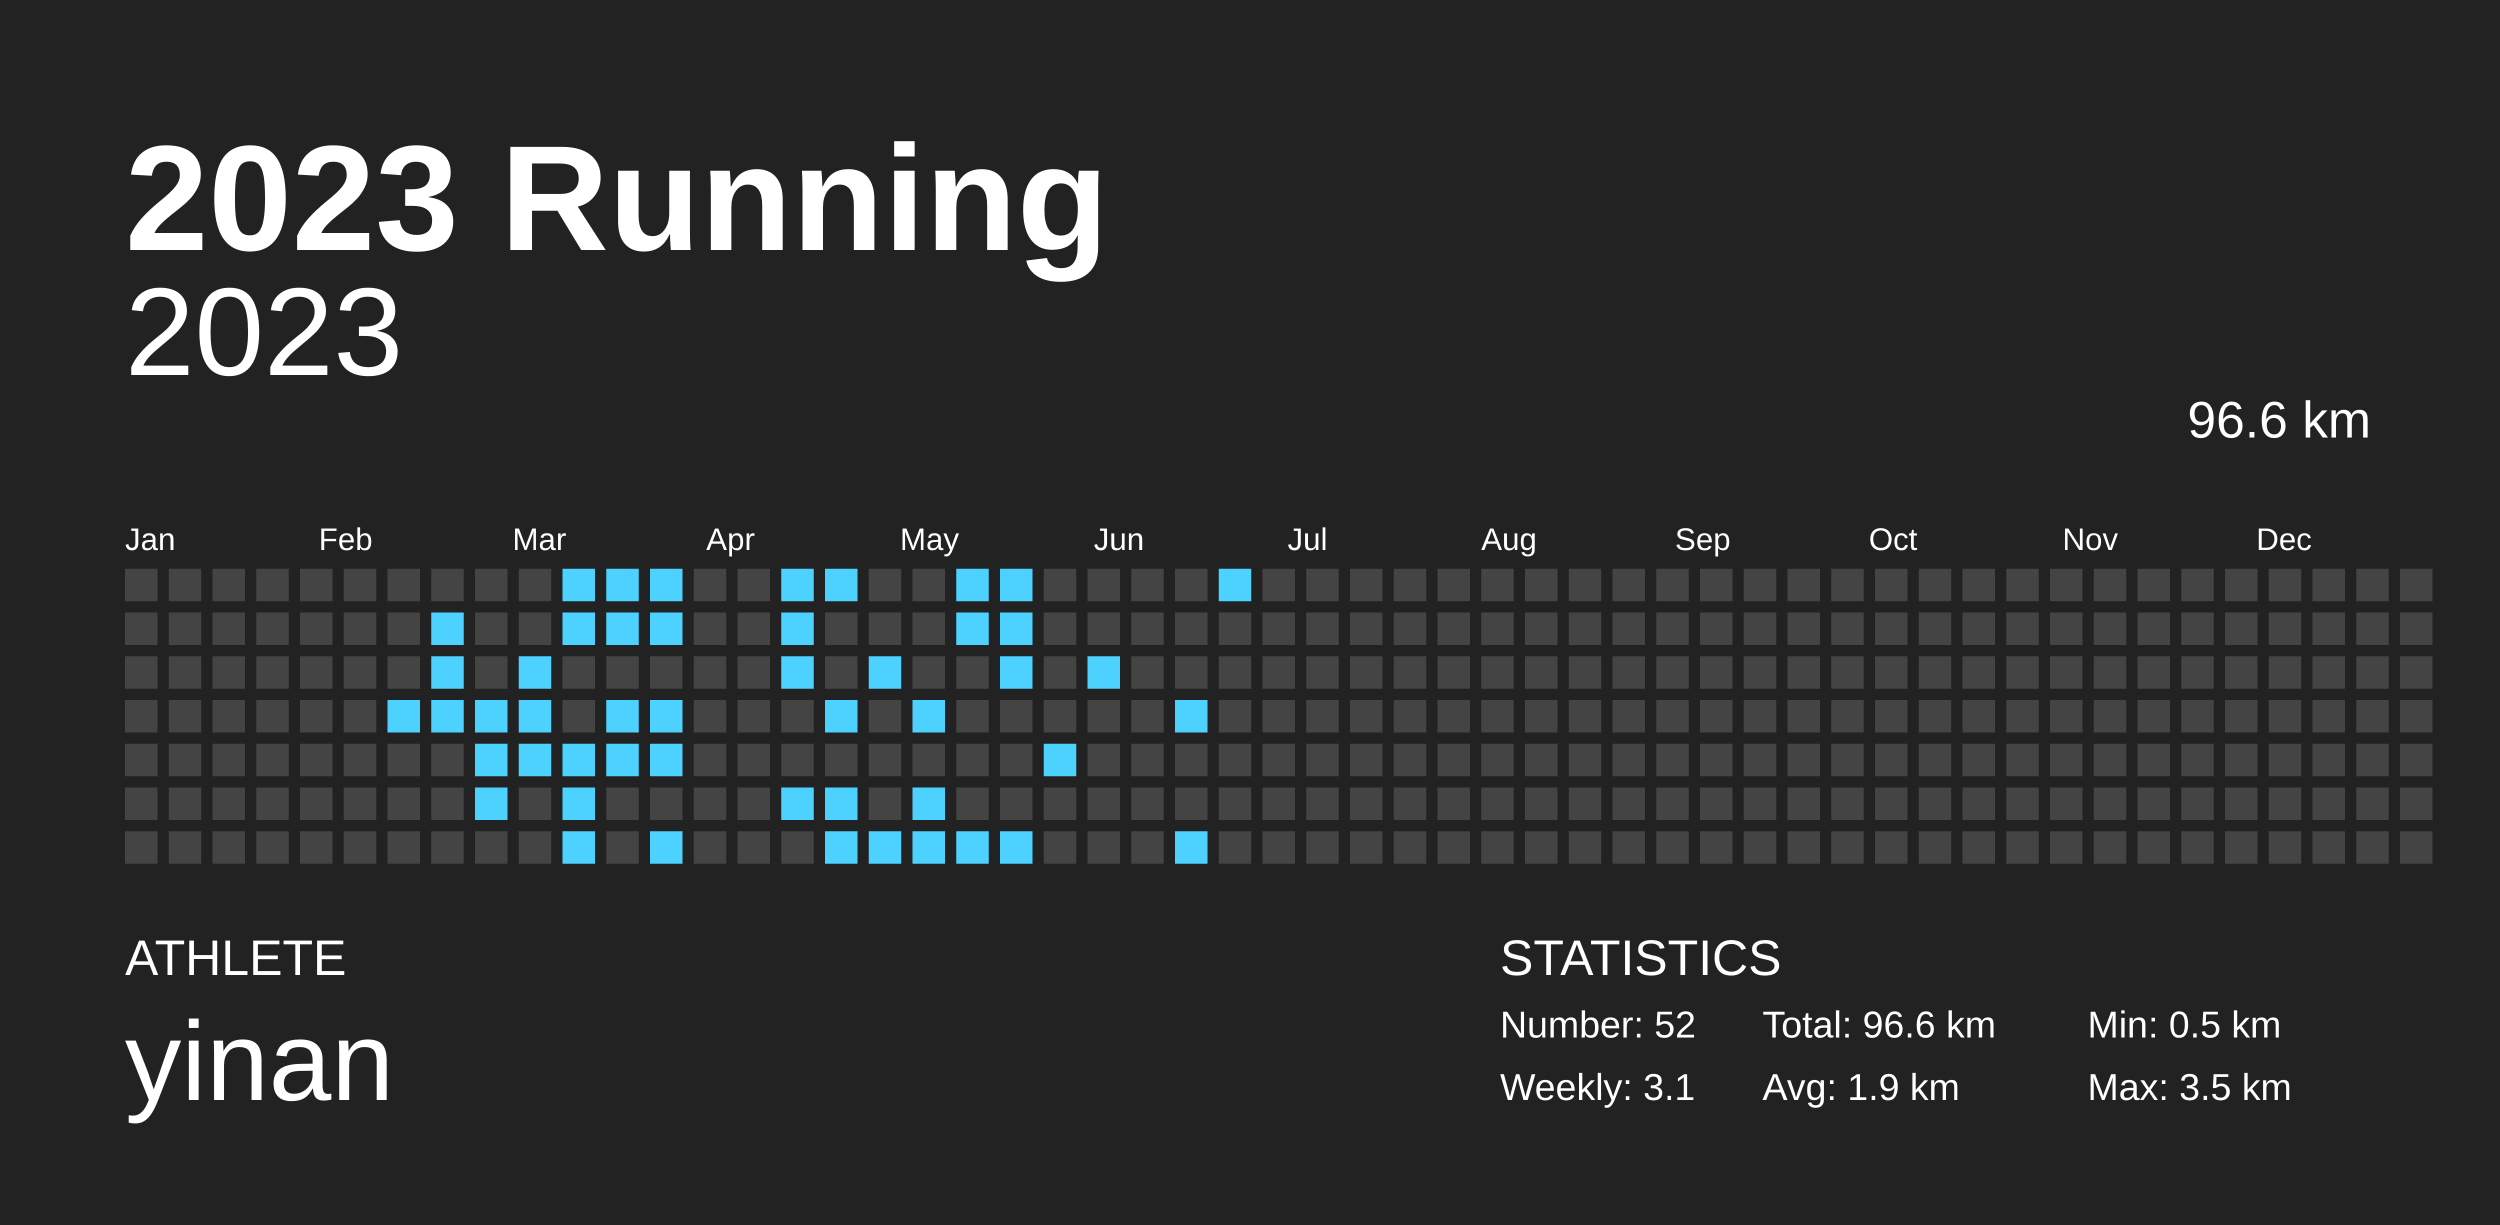
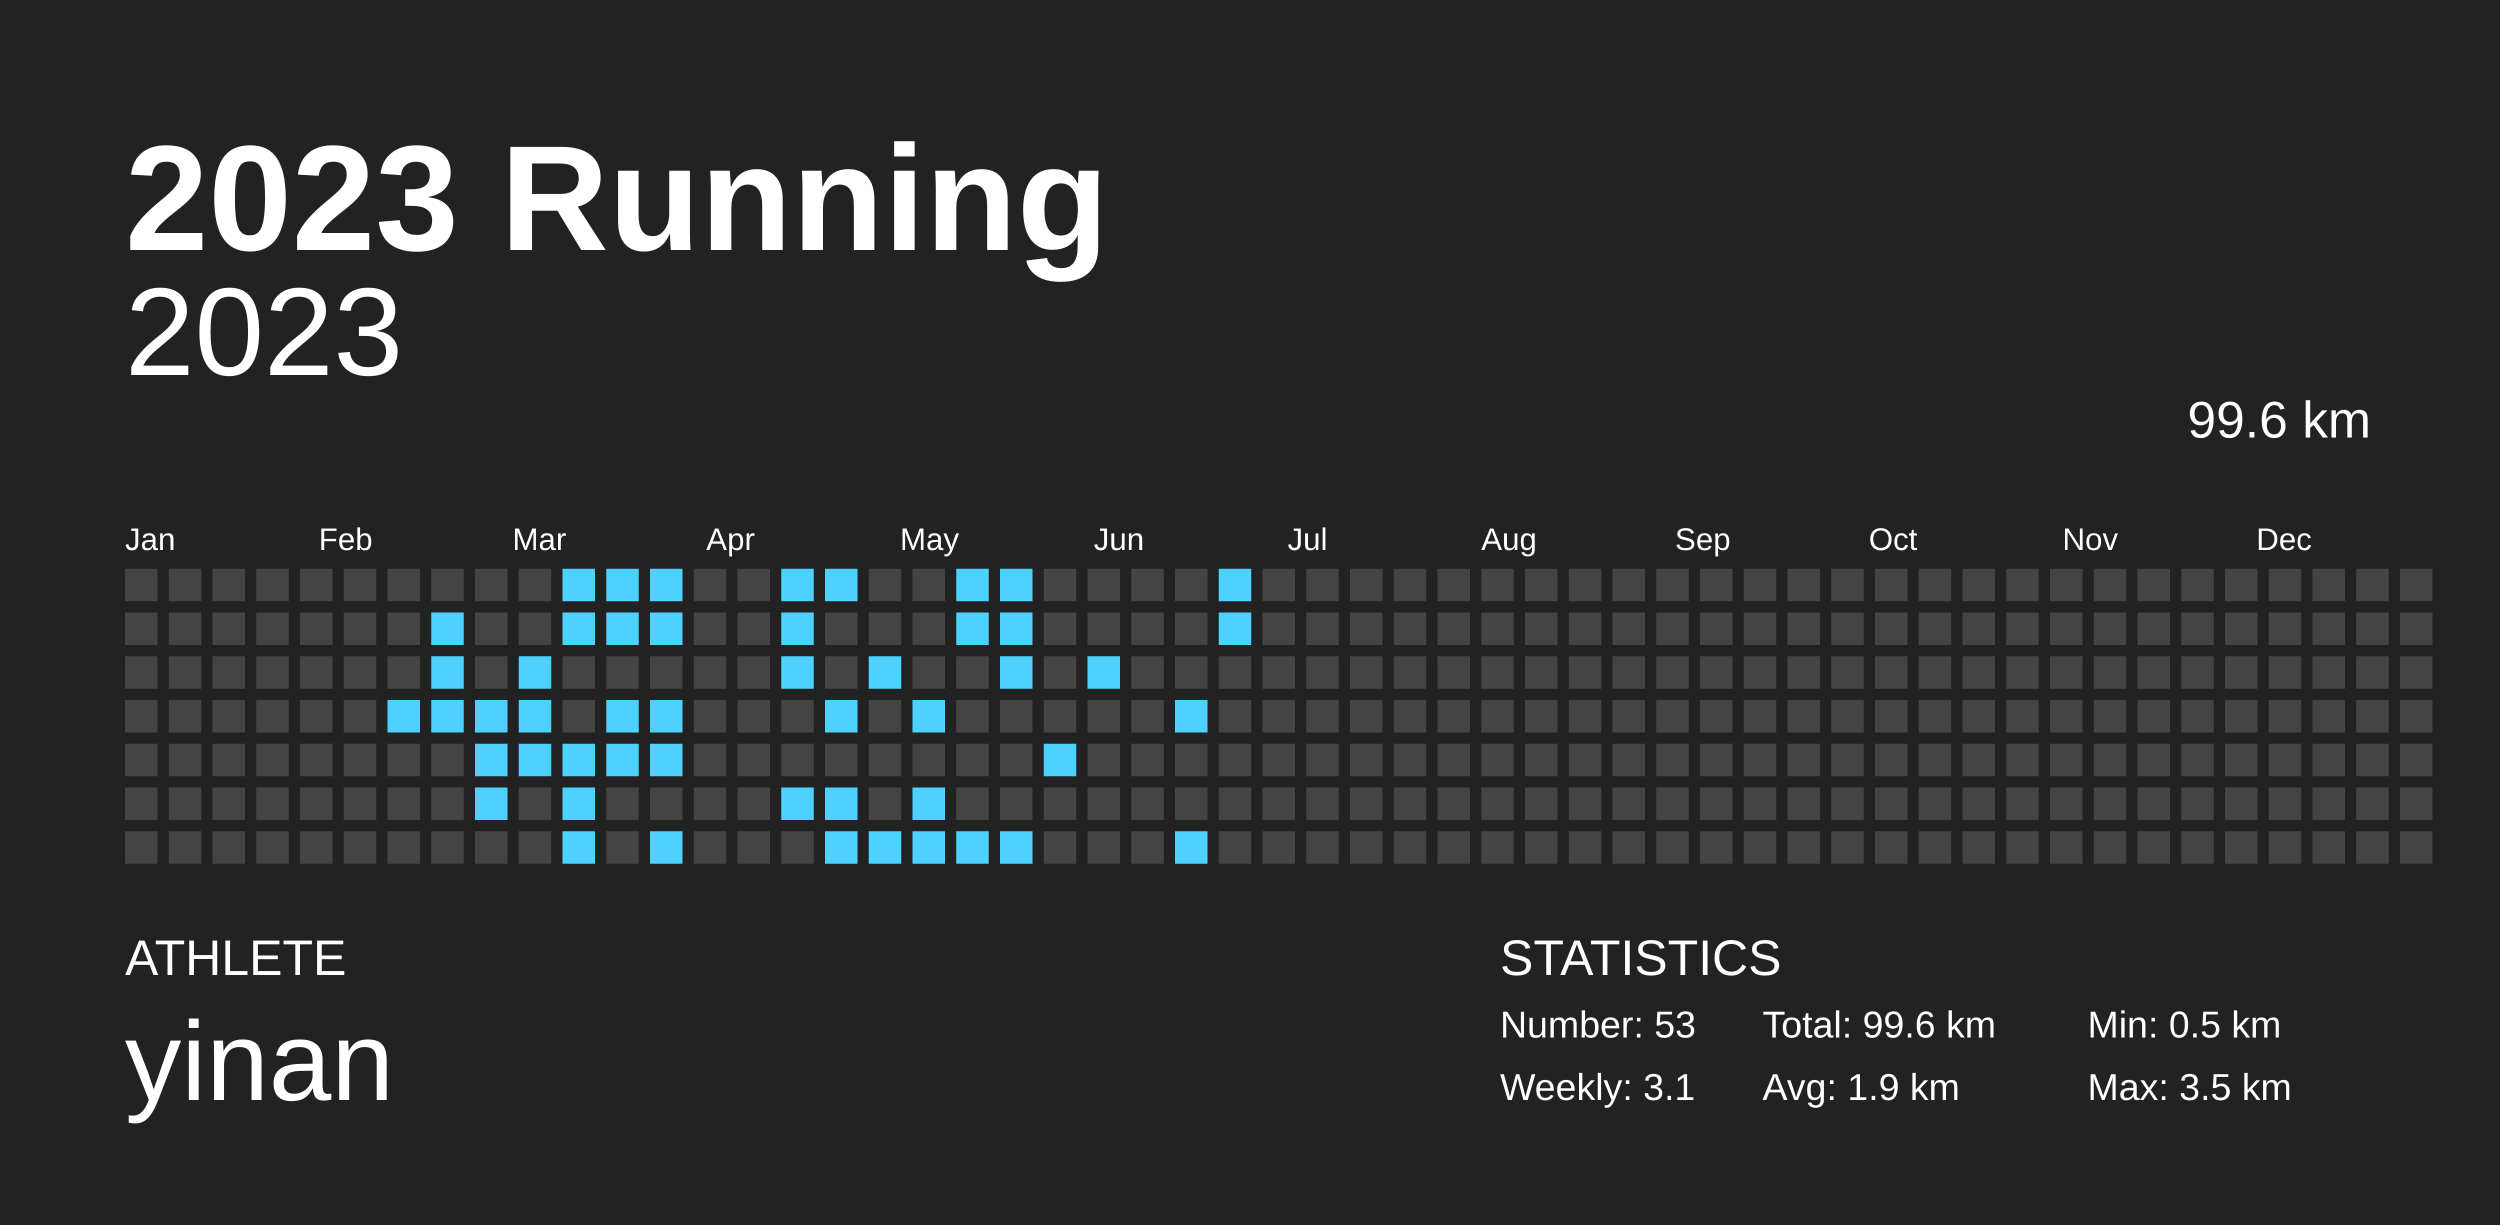
<svg xmlns="http://www.w3.org/2000/svg" baseProfile="full" height="98mm" version="1.1" viewBox="0,0,200,98" width="200mm">
  <defs />
  <rect fill="#222222" height="98" width="200" x="0" y="0" />
  <text fill="#FFFFFF" style="font-size:12px; font-family:Arial; font-weight:bold;" x="10" y="20">2023 Running</text>
  <text fill="#FFFFFF" style="font-size:4px; font-family:Arial" x="10" y="78">ATHLETE</text>
  <text fill="#FFFFFF" style="font-size:9px; font-family:Arial" x="10" y="88">yinan</text>
  <text fill="#FFFFFF" style="font-size:4px; font-family:Arial" x="120" y="78">STATISTICS</text>
-   <text fill="#FFFFFF" style="font-size:3px; font-family:Arial" x="120" y="83">Number: 52</text>
+   <text fill="#FFFFFF" style="font-size:3px; font-family:Arial" x="120" y="83">Number: 53</text>
  <text fill="#FFFFFF" style="font-size:3px; font-family:Arial" x="120" y="88">Weekly: 3.1</text>
-   <text fill="#FFFFFF" style="font-size:3px; font-family:Arial" x="141" y="83">Total: 96.6 km</text>
+   <text fill="#FFFFFF" style="font-size:3px; font-family:Arial" x="141" y="83">Total: 99.6 km</text>
  <text fill="#FFFFFF" style="font-size:3px; font-family:Arial" x="141" y="88">Avg: 1.9 km</text>
  <text fill="#FFFFFF" style="font-size:3px; font-family:Arial" x="167" y="83">Min: 0.5 km</text>
  <text fill="#FFFFFF" style="font-size:3px; font-family:Arial" x="167" y="88">Max: 3.5 km</text>
  <text alignment-baseline="hanging" fill="#FFFFFF" style="font-size:10.0px; font-family:Arial;" x="10" y="30">2023</text>
-   <text alignment-baseline="hanging" fill="#FFFFFF" style="font-size:4.125px; font-family:Arial;" x="175" y="35">96.6 km</text>
+   <text alignment-baseline="hanging" fill="#FFFFFF" style="font-size:4.125px; font-family:Arial;" x="175" y="35">99.6 km</text>
  <text fill="#FFFFFF" style="font-size:2.5px; font-family:Arial" x="10.0" y="44">Jan</text>
  <text fill="#FFFFFF" style="font-size:2.5px; font-family:Arial" x="25.5" y="44">Feb</text>
  <text fill="#FFFFFF" style="font-size:2.5px; font-family:Arial" x="41.0" y="44">Mar</text>
  <text fill="#FFFFFF" style="font-size:2.5px; font-family:Arial" x="56.5" y="44">Apr</text>
  <text fill="#FFFFFF" style="font-size:2.5px; font-family:Arial" x="72.0" y="44">May</text>
  <text fill="#FFFFFF" style="font-size:2.5px; font-family:Arial" x="87.5" y="44">Jun</text>
  <text fill="#FFFFFF" style="font-size:2.5px; font-family:Arial" x="103.0" y="44">Jul</text>
  <text fill="#FFFFFF" style="font-size:2.5px; font-family:Arial" x="118.5" y="44">Aug</text>
  <text fill="#FFFFFF" style="font-size:2.5px; font-family:Arial" x="134.0" y="44">Sep</text>
  <text fill="#FFFFFF" style="font-size:2.5px; font-family:Arial" x="149.5" y="44">Oct</text>
  <text fill="#FFFFFF" style="font-size:2.5px; font-family:Arial" x="165.0" y="44">Nov</text>
  <text fill="#FFFFFF" style="font-size:2.5px; font-family:Arial" x="180.5" y="44">Dec</text>
  <rect fill="#444444" height="2.6" width="2.6" x="10.0" y="45.5" />
  <rect fill="#444444" height="2.6" width="2.6" x="10.0" y="49.0" />
  <rect fill="#444444" height="2.6" width="2.6" x="10.0" y="52.5" />
  <rect fill="#444444" height="2.6" width="2.6" x="10.0" y="56.0" />
  <rect fill="#444444" height="2.6" width="2.6" x="10.0" y="59.5" />
  <rect fill="#444444" height="2.6" width="2.6" x="10.0" y="63.0" />
  <rect fill="#444444" height="2.6" width="2.6" x="10.0" y="66.5" />
  <rect fill="#444444" height="2.6" width="2.6" x="13.5" y="45.5" />
  <rect fill="#444444" height="2.6" width="2.6" x="13.5" y="49.0" />
  <rect fill="#444444" height="2.6" width="2.6" x="13.5" y="52.5" />
  <rect fill="#444444" height="2.6" width="2.6" x="13.5" y="56.0" />
  <rect fill="#444444" height="2.6" width="2.6" x="13.5" y="59.5" />
  <rect fill="#444444" height="2.6" width="2.6" x="13.5" y="63.0" />
  <rect fill="#444444" height="2.6" width="2.6" x="13.5" y="66.5" />
  <rect fill="#444444" height="2.6" width="2.6" x="17.0" y="45.5" />
  <rect fill="#444444" height="2.6" width="2.6" x="17.0" y="49.0" />
  <rect fill="#444444" height="2.6" width="2.6" x="17.0" y="52.5" />
  <rect fill="#444444" height="2.6" width="2.6" x="17.0" y="56.0" />
  <rect fill="#444444" height="2.6" width="2.6" x="17.0" y="59.5" />
  <rect fill="#444444" height="2.6" width="2.6" x="17.0" y="63.0" />
  <rect fill="#444444" height="2.6" width="2.6" x="17.0" y="66.5" />
  <rect fill="#444444" height="2.6" width="2.6" x="20.5" y="45.5" />
  <rect fill="#444444" height="2.6" width="2.6" x="20.5" y="49.0" />
  <rect fill="#444444" height="2.6" width="2.6" x="20.5" y="52.5" />
  <rect fill="#444444" height="2.6" width="2.6" x="20.5" y="56.0" />
  <rect fill="#444444" height="2.6" width="2.6" x="20.5" y="59.5" />
  <rect fill="#444444" height="2.6" width="2.6" x="20.5" y="63.0" />
  <rect fill="#444444" height="2.6" width="2.6" x="20.5" y="66.5" />
  <rect fill="#444444" height="2.6" width="2.6" x="24.0" y="45.5" />
  <rect fill="#444444" height="2.6" width="2.6" x="24.0" y="49.0" />
  <rect fill="#444444" height="2.6" width="2.6" x="24.0" y="52.5" />
  <rect fill="#444444" height="2.6" width="2.6" x="24.0" y="56.0" />
  <rect fill="#444444" height="2.6" width="2.6" x="24.0" y="59.5" />
  <rect fill="#444444" height="2.6" width="2.6" x="24.0" y="63.0" />
  <rect fill="#444444" height="2.6" width="2.6" x="24.0" y="66.5" />
  <rect fill="#444444" height="2.6" width="2.6" x="27.5" y="45.5" />
  <rect fill="#444444" height="2.6" width="2.6" x="27.5" y="49.0" />
  <rect fill="#444444" height="2.6" width="2.6" x="27.5" y="52.5" />
  <rect fill="#444444" height="2.6" width="2.6" x="27.5" y="56.0" />
  <rect fill="#444444" height="2.6" width="2.6" x="27.5" y="59.5" />
  <rect fill="#444444" height="2.6" width="2.6" x="27.5" y="63.0" />
  <rect fill="#444444" height="2.6" width="2.6" x="27.5" y="66.5" />
  <rect fill="#444444" height="2.6" width="2.6" x="31.0" y="45.5" />
  <rect fill="#444444" height="2.6" width="2.6" x="31.0" y="49.0" />
  <rect fill="#444444" height="2.6" width="2.6" x="31.0" y="52.5" />
  <rect fill="#4dd2ff" height="2.6" width="2.6" x="31.0" y="56.0" />
  <rect fill="#444444" height="2.6" width="2.6" x="31.0" y="59.5" />
  <rect fill="#444444" height="2.6" width="2.6" x="31.0" y="63.0" />
  <rect fill="#444444" height="2.6" width="2.6" x="31.0" y="66.5" />
  <rect fill="#444444" height="2.6" width="2.6" x="34.5" y="45.5" />
  <rect fill="#4dd2ff" height="2.6" width="2.6" x="34.5" y="49.0" />
  <rect fill="#4dd2ff" height="2.6" width="2.6" x="34.5" y="52.5" />
  <rect fill="#4dd2ff" height="2.6" width="2.6" x="34.5" y="56.0" />
  <rect fill="#444444" height="2.6" width="2.6" x="34.5" y="59.5" />
  <rect fill="#444444" height="2.6" width="2.6" x="34.5" y="63.0" />
  <rect fill="#444444" height="2.6" width="2.6" x="34.5" y="66.5" />
  <rect fill="#444444" height="2.6" width="2.6" x="38.0" y="45.5" />
  <rect fill="#444444" height="2.6" width="2.6" x="38.0" y="49.0" />
  <rect fill="#444444" height="2.6" width="2.6" x="38.0" y="52.5" />
  <rect fill="#4dd2ff" height="2.6" width="2.6" x="38.0" y="56.0" />
  <rect fill="#4dd2ff" height="2.6" width="2.6" x="38.0" y="59.5" />
  <rect fill="#4dd2ff" height="2.6" width="2.6" x="38.0" y="63.0" />
  <rect fill="#444444" height="2.6" width="2.6" x="38.0" y="66.5" />
  <rect fill="#444444" height="2.6" width="2.6" x="41.5" y="45.5" />
  <rect fill="#444444" height="2.6" width="2.6" x="41.5" y="49.0" />
  <rect fill="#4dd2ff" height="2.6" width="2.6" x="41.5" y="52.5" />
  <rect fill="#4dd2ff" height="2.6" width="2.6" x="41.5" y="56.0" />
  <rect fill="#4dd2ff" height="2.6" width="2.6" x="41.5" y="59.5" />
  <rect fill="#444444" height="2.6" width="2.6" x="41.5" y="63.0" />
  <rect fill="#444444" height="2.6" width="2.6" x="41.5" y="66.5" />
  <rect fill="#4dd2ff" height="2.6" width="2.6" x="45.0" y="45.5" />
  <rect fill="#4dd2ff" height="2.6" width="2.6" x="45.0" y="49.0" />
  <rect fill="#444444" height="2.6" width="2.6" x="45.0" y="52.5" />
  <rect fill="#444444" height="2.6" width="2.6" x="45.0" y="56.0" />
  <rect fill="#4dd2ff" height="2.6" width="2.6" x="45.0" y="59.5" />
  <rect fill="#4dd2ff" height="2.6" width="2.6" x="45.0" y="63.0" />
  <rect fill="#4dd2ff" height="2.6" width="2.6" x="45.0" y="66.5" />
  <rect fill="#4dd2ff" height="2.6" width="2.6" x="48.5" y="45.5" />
  <rect fill="#4dd2ff" height="2.6" width="2.6" x="48.5" y="49.0" />
  <rect fill="#444444" height="2.6" width="2.6" x="48.5" y="52.5" />
  <rect fill="#4dd2ff" height="2.6" width="2.6" x="48.5" y="56.0" />
  <rect fill="#4dd2ff" height="2.6" width="2.6" x="48.5" y="59.5" />
  <rect fill="#444444" height="2.6" width="2.6" x="48.5" y="63.0" />
  <rect fill="#444444" height="2.6" width="2.6" x="48.5" y="66.5" />
  <rect fill="#4dd2ff" height="2.6" width="2.6" x="52.0" y="45.5" />
  <rect fill="#4dd2ff" height="2.6" width="2.6" x="52.0" y="49.0" />
  <rect fill="#444444" height="2.6" width="2.6" x="52.0" y="52.5" />
  <rect fill="#4dd2ff" height="2.6" width="2.6" x="52.0" y="56.0" />
  <rect fill="#4dd2ff" height="2.6" width="2.6" x="52.0" y="59.5" />
  <rect fill="#444444" height="2.6" width="2.6" x="52.0" y="63.0" />
  <rect fill="#4dd2ff" height="2.6" width="2.6" x="52.0" y="66.5" />
  <rect fill="#444444" height="2.6" width="2.6" x="55.5" y="45.5" />
  <rect fill="#444444" height="2.6" width="2.6" x="55.5" y="49.0" />
  <rect fill="#444444" height="2.6" width="2.6" x="55.5" y="52.5" />
  <rect fill="#444444" height="2.6" width="2.6" x="55.5" y="56.0" />
  <rect fill="#444444" height="2.6" width="2.6" x="55.5" y="59.5" />
  <rect fill="#444444" height="2.6" width="2.6" x="55.5" y="63.0" />
  <rect fill="#444444" height="2.6" width="2.6" x="55.5" y="66.5" />
  <rect fill="#444444" height="2.6" width="2.6" x="59.0" y="45.5" />
  <rect fill="#444444" height="2.6" width="2.6" x="59.0" y="49.0" />
  <rect fill="#444444" height="2.6" width="2.6" x="59.0" y="52.5" />
  <rect fill="#444444" height="2.6" width="2.6" x="59.0" y="56.0" />
  <rect fill="#444444" height="2.6" width="2.6" x="59.0" y="59.5" />
  <rect fill="#444444" height="2.6" width="2.6" x="59.0" y="63.0" />
  <rect fill="#444444" height="2.6" width="2.6" x="59.0" y="66.5" />
  <rect fill="#4dd2ff" height="2.6" width="2.6" x="62.5" y="45.5" />
  <rect fill="#4dd2ff" height="2.6" width="2.6" x="62.5" y="49.0" />
  <rect fill="#4dd2ff" height="2.6" width="2.6" x="62.5" y="52.5" />
  <rect fill="#444444" height="2.6" width="2.6" x="62.5" y="56.0" />
  <rect fill="#444444" height="2.6" width="2.6" x="62.5" y="59.5" />
  <rect fill="#4dd2ff" height="2.6" width="2.6" x="62.5" y="63.0" />
  <rect fill="#444444" height="2.6" width="2.6" x="62.5" y="66.5" />
  <rect fill="#4dd2ff" height="2.6" width="2.6" x="66.0" y="45.5" />
  <rect fill="#444444" height="2.6" width="2.6" x="66.0" y="49.0" />
  <rect fill="#444444" height="2.6" width="2.6" x="66.0" y="52.5" />
  <rect fill="#4dd2ff" height="2.6" width="2.6" x="66.0" y="56.0" />
  <rect fill="#444444" height="2.6" width="2.6" x="66.0" y="59.5" />
  <rect fill="#4dd2ff" height="2.6" width="2.6" x="66.0" y="63.0" />
  <rect fill="#4dd2ff" height="2.6" width="2.6" x="66.0" y="66.5" />
  <rect fill="#444444" height="2.6" width="2.6" x="69.5" y="45.5" />
  <rect fill="#444444" height="2.6" width="2.6" x="69.5" y="49.0" />
  <rect fill="#4dd2ff" height="2.6" width="2.6" x="69.5" y="52.5" />
  <rect fill="#444444" height="2.6" width="2.6" x="69.5" y="56.0" />
  <rect fill="#444444" height="2.6" width="2.6" x="69.5" y="59.5" />
  <rect fill="#444444" height="2.6" width="2.6" x="69.5" y="63.0" />
  <rect fill="#4dd2ff" height="2.6" width="2.6" x="69.5" y="66.5" />
  <rect fill="#444444" height="2.6" width="2.6" x="73.0" y="45.5" />
  <rect fill="#444444" height="2.6" width="2.6" x="73.0" y="49.0" />
  <rect fill="#444444" height="2.6" width="2.6" x="73.0" y="52.5" />
  <rect fill="#4dd2ff" height="2.6" width="2.6" x="73.0" y="56.0" />
  <rect fill="#444444" height="2.6" width="2.6" x="73.0" y="59.5" />
  <rect fill="#4dd2ff" height="2.6" width="2.6" x="73.0" y="63.0" />
  <rect fill="#4dd2ff" height="2.6" width="2.6" x="73.0" y="66.5" />
  <rect fill="#4dd2ff" height="2.6" width="2.6" x="76.5" y="45.5" />
  <rect fill="#4dd2ff" height="2.6" width="2.6" x="76.5" y="49.0" />
  <rect fill="#444444" height="2.6" width="2.6" x="76.5" y="52.5" />
  <rect fill="#444444" height="2.6" width="2.6" x="76.5" y="56.0" />
  <rect fill="#444444" height="2.6" width="2.6" x="76.5" y="59.5" />
  <rect fill="#444444" height="2.6" width="2.6" x="76.5" y="63.0" />
  <rect fill="#4dd2ff" height="2.6" width="2.6" x="76.5" y="66.5" />
  <rect fill="#4dd2ff" height="2.6" width="2.6" x="80.0" y="45.5" />
  <rect fill="#4dd2ff" height="2.6" width="2.6" x="80.0" y="49.0" />
  <rect fill="#4dd2ff" height="2.6" width="2.6" x="80.0" y="52.5" />
  <rect fill="#444444" height="2.6" width="2.6" x="80.0" y="56.0" />
  <rect fill="#444444" height="2.6" width="2.6" x="80.0" y="59.5" />
  <rect fill="#444444" height="2.6" width="2.6" x="80.0" y="63.0" />
  <rect fill="#4dd2ff" height="2.6" width="2.6" x="80.0" y="66.5" />
  <rect fill="#444444" height="2.6" width="2.6" x="83.5" y="45.5" />
  <rect fill="#444444" height="2.6" width="2.6" x="83.5" y="49.0" />
  <rect fill="#444444" height="2.6" width="2.6" x="83.5" y="52.5" />
  <rect fill="#444444" height="2.6" width="2.6" x="83.5" y="56.0" />
  <rect fill="#4dd2ff" height="2.6" width="2.6" x="83.5" y="59.5" />
  <rect fill="#444444" height="2.6" width="2.6" x="83.5" y="63.0" />
  <rect fill="#444444" height="2.6" width="2.6" x="83.5" y="66.5" />
  <rect fill="#444444" height="2.6" width="2.6" x="87.0" y="45.5" />
  <rect fill="#444444" height="2.6" width="2.6" x="87.0" y="49.0" />
  <rect fill="#4dd2ff" height="2.6" width="2.6" x="87.0" y="52.5" />
  <rect fill="#444444" height="2.6" width="2.6" x="87.0" y="56.0" />
  <rect fill="#444444" height="2.6" width="2.6" x="87.0" y="59.5" />
  <rect fill="#444444" height="2.6" width="2.6" x="87.0" y="63.0" />
  <rect fill="#444444" height="2.6" width="2.6" x="87.0" y="66.5" />
  <rect fill="#444444" height="2.6" width="2.6" x="90.5" y="45.5" />
  <rect fill="#444444" height="2.6" width="2.6" x="90.5" y="49.0" />
  <rect fill="#444444" height="2.6" width="2.6" x="90.5" y="52.5" />
  <rect fill="#444444" height="2.6" width="2.6" x="90.5" y="56.0" />
  <rect fill="#444444" height="2.6" width="2.6" x="90.5" y="59.5" />
  <rect fill="#444444" height="2.6" width="2.6" x="90.5" y="63.0" />
  <rect fill="#444444" height="2.6" width="2.6" x="90.5" y="66.5" />
  <rect fill="#444444" height="2.6" width="2.6" x="94.0" y="45.5" />
  <rect fill="#444444" height="2.6" width="2.6" x="94.0" y="49.0" />
  <rect fill="#444444" height="2.6" width="2.6" x="94.0" y="52.5" />
  <rect fill="#4dd2ff" height="2.6" width="2.6" x="94.0" y="56.0" />
  <rect fill="#444444" height="2.6" width="2.6" x="94.0" y="59.5" />
  <rect fill="#444444" height="2.6" width="2.6" x="94.0" y="63.0" />
  <rect fill="#4dd2ff" height="2.6" width="2.6" x="94.0" y="66.5" />
  <rect fill="#4dd2ff" height="2.6" width="2.6" x="97.5" y="45.5" />
-   <rect fill="#444444" height="2.6" width="2.6" x="97.5" y="49.0" />
+   <rect fill="#4dd2ff" height="2.6" width="2.6" x="97.5" y="49.0" />
  <rect fill="#444444" height="2.6" width="2.6" x="97.5" y="52.5" />
  <rect fill="#444444" height="2.6" width="2.6" x="97.5" y="56.0" />
  <rect fill="#444444" height="2.6" width="2.6" x="97.5" y="59.5" />
  <rect fill="#444444" height="2.6" width="2.6" x="97.5" y="63.0" />
  <rect fill="#444444" height="2.6" width="2.6" x="97.5" y="66.5" />
  <rect fill="#444444" height="2.6" width="2.6" x="101.0" y="45.5" />
  <rect fill="#444444" height="2.6" width="2.6" x="101.0" y="49.0" />
  <rect fill="#444444" height="2.6" width="2.6" x="101.0" y="52.5" />
  <rect fill="#444444" height="2.6" width="2.6" x="101.0" y="56.0" />
  <rect fill="#444444" height="2.6" width="2.6" x="101.0" y="59.5" />
  <rect fill="#444444" height="2.6" width="2.6" x="101.0" y="63.0" />
  <rect fill="#444444" height="2.6" width="2.6" x="101.0" y="66.5" />
  <rect fill="#444444" height="2.6" width="2.6" x="104.5" y="45.5" />
  <rect fill="#444444" height="2.6" width="2.6" x="104.5" y="49.0" />
  <rect fill="#444444" height="2.6" width="2.6" x="104.5" y="52.5" />
  <rect fill="#444444" height="2.6" width="2.6" x="104.5" y="56.0" />
  <rect fill="#444444" height="2.6" width="2.6" x="104.5" y="59.5" />
  <rect fill="#444444" height="2.6" width="2.6" x="104.5" y="63.0" />
  <rect fill="#444444" height="2.6" width="2.6" x="104.5" y="66.5" />
  <rect fill="#444444" height="2.6" width="2.6" x="108.0" y="45.5" />
  <rect fill="#444444" height="2.6" width="2.6" x="108.0" y="49.0" />
  <rect fill="#444444" height="2.6" width="2.6" x="108.0" y="52.5" />
  <rect fill="#444444" height="2.6" width="2.6" x="108.0" y="56.0" />
  <rect fill="#444444" height="2.6" width="2.6" x="108.0" y="59.5" />
  <rect fill="#444444" height="2.6" width="2.6" x="108.0" y="63.0" />
  <rect fill="#444444" height="2.6" width="2.6" x="108.0" y="66.5" />
  <rect fill="#444444" height="2.6" width="2.6" x="111.5" y="45.5" />
  <rect fill="#444444" height="2.6" width="2.6" x="111.5" y="49.0" />
  <rect fill="#444444" height="2.6" width="2.6" x="111.5" y="52.5" />
  <rect fill="#444444" height="2.6" width="2.6" x="111.5" y="56.0" />
  <rect fill="#444444" height="2.6" width="2.6" x="111.5" y="59.5" />
  <rect fill="#444444" height="2.6" width="2.6" x="111.5" y="63.0" />
  <rect fill="#444444" height="2.6" width="2.6" x="111.5" y="66.5" />
  <rect fill="#444444" height="2.6" width="2.6" x="115.0" y="45.5" />
  <rect fill="#444444" height="2.6" width="2.6" x="115.0" y="49.0" />
  <rect fill="#444444" height="2.6" width="2.6" x="115.0" y="52.5" />
  <rect fill="#444444" height="2.6" width="2.6" x="115.0" y="56.0" />
  <rect fill="#444444" height="2.6" width="2.6" x="115.0" y="59.5" />
  <rect fill="#444444" height="2.6" width="2.6" x="115.0" y="63.0" />
  <rect fill="#444444" height="2.6" width="2.6" x="115.0" y="66.5" />
  <rect fill="#444444" height="2.6" width="2.6" x="118.5" y="45.5" />
  <rect fill="#444444" height="2.6" width="2.6" x="118.5" y="49.0" />
  <rect fill="#444444" height="2.6" width="2.6" x="118.5" y="52.5" />
  <rect fill="#444444" height="2.6" width="2.6" x="118.5" y="56.0" />
  <rect fill="#444444" height="2.6" width="2.6" x="118.5" y="59.5" />
  <rect fill="#444444" height="2.6" width="2.6" x="118.5" y="63.0" />
  <rect fill="#444444" height="2.6" width="2.6" x="118.5" y="66.5" />
  <rect fill="#444444" height="2.6" width="2.6" x="122.0" y="45.5" />
  <rect fill="#444444" height="2.6" width="2.6" x="122.0" y="49.0" />
  <rect fill="#444444" height="2.6" width="2.6" x="122.0" y="52.5" />
  <rect fill="#444444" height="2.6" width="2.6" x="122.0" y="56.0" />
  <rect fill="#444444" height="2.6" width="2.6" x="122.0" y="59.5" />
  <rect fill="#444444" height="2.6" width="2.6" x="122.0" y="63.0" />
  <rect fill="#444444" height="2.6" width="2.6" x="122.0" y="66.5" />
  <rect fill="#444444" height="2.6" width="2.6" x="125.5" y="45.5" />
  <rect fill="#444444" height="2.6" width="2.6" x="125.5" y="49.0" />
  <rect fill="#444444" height="2.6" width="2.6" x="125.5" y="52.5" />
  <rect fill="#444444" height="2.6" width="2.6" x="125.5" y="56.0" />
  <rect fill="#444444" height="2.6" width="2.6" x="125.5" y="59.5" />
  <rect fill="#444444" height="2.6" width="2.6" x="125.5" y="63.0" />
  <rect fill="#444444" height="2.6" width="2.6" x="125.5" y="66.5" />
  <rect fill="#444444" height="2.6" width="2.6" x="129.0" y="45.5" />
  <rect fill="#444444" height="2.6" width="2.6" x="129.0" y="49.0" />
  <rect fill="#444444" height="2.6" width="2.6" x="129.0" y="52.5" />
  <rect fill="#444444" height="2.6" width="2.6" x="129.0" y="56.0" />
  <rect fill="#444444" height="2.6" width="2.6" x="129.0" y="59.5" />
  <rect fill="#444444" height="2.6" width="2.6" x="129.0" y="63.0" />
  <rect fill="#444444" height="2.6" width="2.6" x="129.0" y="66.5" />
  <rect fill="#444444" height="2.6" width="2.6" x="132.5" y="45.5" />
  <rect fill="#444444" height="2.6" width="2.6" x="132.5" y="49.0" />
  <rect fill="#444444" height="2.6" width="2.6" x="132.5" y="52.5" />
  <rect fill="#444444" height="2.6" width="2.6" x="132.5" y="56.0" />
  <rect fill="#444444" height="2.6" width="2.6" x="132.5" y="59.5" />
  <rect fill="#444444" height="2.6" width="2.6" x="132.5" y="63.0" />
  <rect fill="#444444" height="2.6" width="2.6" x="132.5" y="66.5" />
  <rect fill="#444444" height="2.6" width="2.6" x="136.0" y="45.5" />
  <rect fill="#444444" height="2.6" width="2.6" x="136.0" y="49.0" />
  <rect fill="#444444" height="2.6" width="2.6" x="136.0" y="52.5" />
  <rect fill="#444444" height="2.6" width="2.6" x="136.0" y="56.0" />
  <rect fill="#444444" height="2.6" width="2.6" x="136.0" y="59.5" />
  <rect fill="#444444" height="2.6" width="2.6" x="136.0" y="63.0" />
  <rect fill="#444444" height="2.6" width="2.6" x="136.0" y="66.5" />
  <rect fill="#444444" height="2.6" width="2.6" x="139.5" y="45.5" />
  <rect fill="#444444" height="2.6" width="2.6" x="139.5" y="49.0" />
  <rect fill="#444444" height="2.6" width="2.6" x="139.5" y="52.5" />
  <rect fill="#444444" height="2.6" width="2.6" x="139.5" y="56.0" />
  <rect fill="#444444" height="2.6" width="2.6" x="139.5" y="59.5" />
  <rect fill="#444444" height="2.6" width="2.6" x="139.5" y="63.0" />
  <rect fill="#444444" height="2.6" width="2.6" x="139.5" y="66.5" />
  <rect fill="#444444" height="2.6" width="2.6" x="143.0" y="45.5" />
  <rect fill="#444444" height="2.6" width="2.6" x="143.0" y="49.0" />
  <rect fill="#444444" height="2.6" width="2.6" x="143.0" y="52.5" />
  <rect fill="#444444" height="2.6" width="2.6" x="143.0" y="56.0" />
  <rect fill="#444444" height="2.6" width="2.6" x="143.0" y="59.5" />
  <rect fill="#444444" height="2.6" width="2.6" x="143.0" y="63.0" />
  <rect fill="#444444" height="2.6" width="2.6" x="143.0" y="66.5" />
  <rect fill="#444444" height="2.6" width="2.6" x="146.5" y="45.5" />
  <rect fill="#444444" height="2.6" width="2.6" x="146.5" y="49.0" />
  <rect fill="#444444" height="2.6" width="2.6" x="146.5" y="52.5" />
  <rect fill="#444444" height="2.6" width="2.6" x="146.5" y="56.0" />
  <rect fill="#444444" height="2.6" width="2.6" x="146.5" y="59.5" />
  <rect fill="#444444" height="2.6" width="2.6" x="146.5" y="63.0" />
  <rect fill="#444444" height="2.6" width="2.6" x="146.5" y="66.5" />
  <rect fill="#444444" height="2.6" width="2.6" x="150.0" y="45.5" />
  <rect fill="#444444" height="2.6" width="2.6" x="150.0" y="49.0" />
  <rect fill="#444444" height="2.6" width="2.6" x="150.0" y="52.5" />
  <rect fill="#444444" height="2.6" width="2.6" x="150.0" y="56.0" />
  <rect fill="#444444" height="2.6" width="2.6" x="150.0" y="59.5" />
  <rect fill="#444444" height="2.6" width="2.6" x="150.0" y="63.0" />
  <rect fill="#444444" height="2.6" width="2.6" x="150.0" y="66.5" />
  <rect fill="#444444" height="2.6" width="2.6" x="153.5" y="45.5" />
  <rect fill="#444444" height="2.6" width="2.6" x="153.5" y="49.0" />
  <rect fill="#444444" height="2.6" width="2.6" x="153.5" y="52.5" />
  <rect fill="#444444" height="2.6" width="2.6" x="153.5" y="56.0" />
  <rect fill="#444444" height="2.6" width="2.6" x="153.5" y="59.5" />
  <rect fill="#444444" height="2.6" width="2.6" x="153.5" y="63.0" />
  <rect fill="#444444" height="2.6" width="2.6" x="153.5" y="66.5" />
  <rect fill="#444444" height="2.6" width="2.6" x="157.0" y="45.5" />
  <rect fill="#444444" height="2.6" width="2.6" x="157.0" y="49.0" />
  <rect fill="#444444" height="2.6" width="2.6" x="157.0" y="52.5" />
  <rect fill="#444444" height="2.6" width="2.6" x="157.0" y="56.0" />
  <rect fill="#444444" height="2.6" width="2.6" x="157.0" y="59.5" />
  <rect fill="#444444" height="2.6" width="2.6" x="157.0" y="63.0" />
  <rect fill="#444444" height="2.6" width="2.6" x="157.0" y="66.5" />
  <rect fill="#444444" height="2.6" width="2.6" x="160.5" y="45.5" />
  <rect fill="#444444" height="2.6" width="2.6" x="160.5" y="49.0" />
  <rect fill="#444444" height="2.6" width="2.6" x="160.5" y="52.5" />
  <rect fill="#444444" height="2.6" width="2.6" x="160.5" y="56.0" />
  <rect fill="#444444" height="2.6" width="2.6" x="160.5" y="59.5" />
  <rect fill="#444444" height="2.6" width="2.6" x="160.5" y="63.0" />
  <rect fill="#444444" height="2.6" width="2.6" x="160.5" y="66.5" />
  <rect fill="#444444" height="2.6" width="2.6" x="164.0" y="45.5" />
  <rect fill="#444444" height="2.6" width="2.6" x="164.0" y="49.0" />
  <rect fill="#444444" height="2.6" width="2.6" x="164.0" y="52.5" />
  <rect fill="#444444" height="2.6" width="2.6" x="164.0" y="56.0" />
  <rect fill="#444444" height="2.6" width="2.6" x="164.0" y="59.5" />
  <rect fill="#444444" height="2.6" width="2.6" x="164.0" y="63.0" />
  <rect fill="#444444" height="2.6" width="2.6" x="164.0" y="66.5" />
  <rect fill="#444444" height="2.6" width="2.6" x="167.5" y="45.5" />
  <rect fill="#444444" height="2.6" width="2.6" x="167.5" y="49.0" />
  <rect fill="#444444" height="2.6" width="2.6" x="167.5" y="52.5" />
  <rect fill="#444444" height="2.6" width="2.6" x="167.5" y="56.0" />
  <rect fill="#444444" height="2.6" width="2.6" x="167.5" y="59.5" />
  <rect fill="#444444" height="2.6" width="2.6" x="167.5" y="63.0" />
  <rect fill="#444444" height="2.6" width="2.6" x="167.5" y="66.5" />
  <rect fill="#444444" height="2.6" width="2.6" x="171.0" y="45.5" />
  <rect fill="#444444" height="2.6" width="2.6" x="171.0" y="49.0" />
  <rect fill="#444444" height="2.6" width="2.6" x="171.0" y="52.5" />
  <rect fill="#444444" height="2.6" width="2.6" x="171.0" y="56.0" />
  <rect fill="#444444" height="2.6" width="2.6" x="171.0" y="59.5" />
  <rect fill="#444444" height="2.6" width="2.6" x="171.0" y="63.0" />
  <rect fill="#444444" height="2.6" width="2.6" x="171.0" y="66.5" />
  <rect fill="#444444" height="2.6" width="2.6" x="174.5" y="45.5" />
  <rect fill="#444444" height="2.6" width="2.6" x="174.5" y="49.0" />
  <rect fill="#444444" height="2.6" width="2.6" x="174.5" y="52.5" />
  <rect fill="#444444" height="2.6" width="2.6" x="174.5" y="56.0" />
  <rect fill="#444444" height="2.6" width="2.6" x="174.5" y="59.5" />
  <rect fill="#444444" height="2.6" width="2.6" x="174.5" y="63.0" />
  <rect fill="#444444" height="2.6" width="2.6" x="174.5" y="66.5" />
  <rect fill="#444444" height="2.6" width="2.6" x="178.0" y="45.5" />
  <rect fill="#444444" height="2.6" width="2.6" x="178.0" y="49.0" />
  <rect fill="#444444" height="2.6" width="2.6" x="178.0" y="52.5" />
  <rect fill="#444444" height="2.6" width="2.6" x="178.0" y="56.0" />
  <rect fill="#444444" height="2.6" width="2.6" x="178.0" y="59.5" />
  <rect fill="#444444" height="2.6" width="2.6" x="178.0" y="63.0" />
  <rect fill="#444444" height="2.6" width="2.6" x="178.0" y="66.5" />
  <rect fill="#444444" height="2.6" width="2.6" x="181.5" y="45.5" />
  <rect fill="#444444" height="2.6" width="2.6" x="181.5" y="49.0" />
  <rect fill="#444444" height="2.6" width="2.6" x="181.5" y="52.5" />
  <rect fill="#444444" height="2.6" width="2.6" x="181.5" y="56.0" />
  <rect fill="#444444" height="2.6" width="2.6" x="181.5" y="59.5" />
  <rect fill="#444444" height="2.6" width="2.6" x="181.5" y="63.0" />
  <rect fill="#444444" height="2.6" width="2.6" x="181.5" y="66.5" />
  <rect fill="#444444" height="2.6" width="2.6" x="185.0" y="45.5" />
  <rect fill="#444444" height="2.6" width="2.6" x="185.0" y="49.0" />
  <rect fill="#444444" height="2.6" width="2.6" x="185.0" y="52.5" />
  <rect fill="#444444" height="2.6" width="2.6" x="185.0" y="56.0" />
  <rect fill="#444444" height="2.6" width="2.6" x="185.0" y="59.5" />
  <rect fill="#444444" height="2.6" width="2.6" x="185.0" y="63.0" />
  <rect fill="#444444" height="2.6" width="2.6" x="185.0" y="66.5" />
  <rect fill="#444444" height="2.6" width="2.6" x="188.5" y="45.5" />
  <rect fill="#444444" height="2.6" width="2.6" x="188.5" y="49.0" />
  <rect fill="#444444" height="2.6" width="2.6" x="188.5" y="52.5" />
  <rect fill="#444444" height="2.6" width="2.6" x="188.5" y="56.0" />
  <rect fill="#444444" height="2.6" width="2.6" x="188.5" y="59.5" />
  <rect fill="#444444" height="2.6" width="2.6" x="188.5" y="63.0" />
  <rect fill="#444444" height="2.6" width="2.6" x="188.5" y="66.5" />
  <rect fill="#444444" height="2.6" width="2.6" x="192.0" y="45.5" />
  <rect fill="#444444" height="2.6" width="2.6" x="192.0" y="49.0" />
  <rect fill="#444444" height="2.6" width="2.6" x="192.0" y="52.5" />
  <rect fill="#444444" height="2.6" width="2.6" x="192.0" y="56.0" />
  <rect fill="#444444" height="2.6" width="2.6" x="192.0" y="59.5" />
  <rect fill="#444444" height="2.6" width="2.6" x="192.0" y="63.0" />
  <rect fill="#444444" height="2.6" width="2.6" x="192.0" y="66.5" />
</svg>
